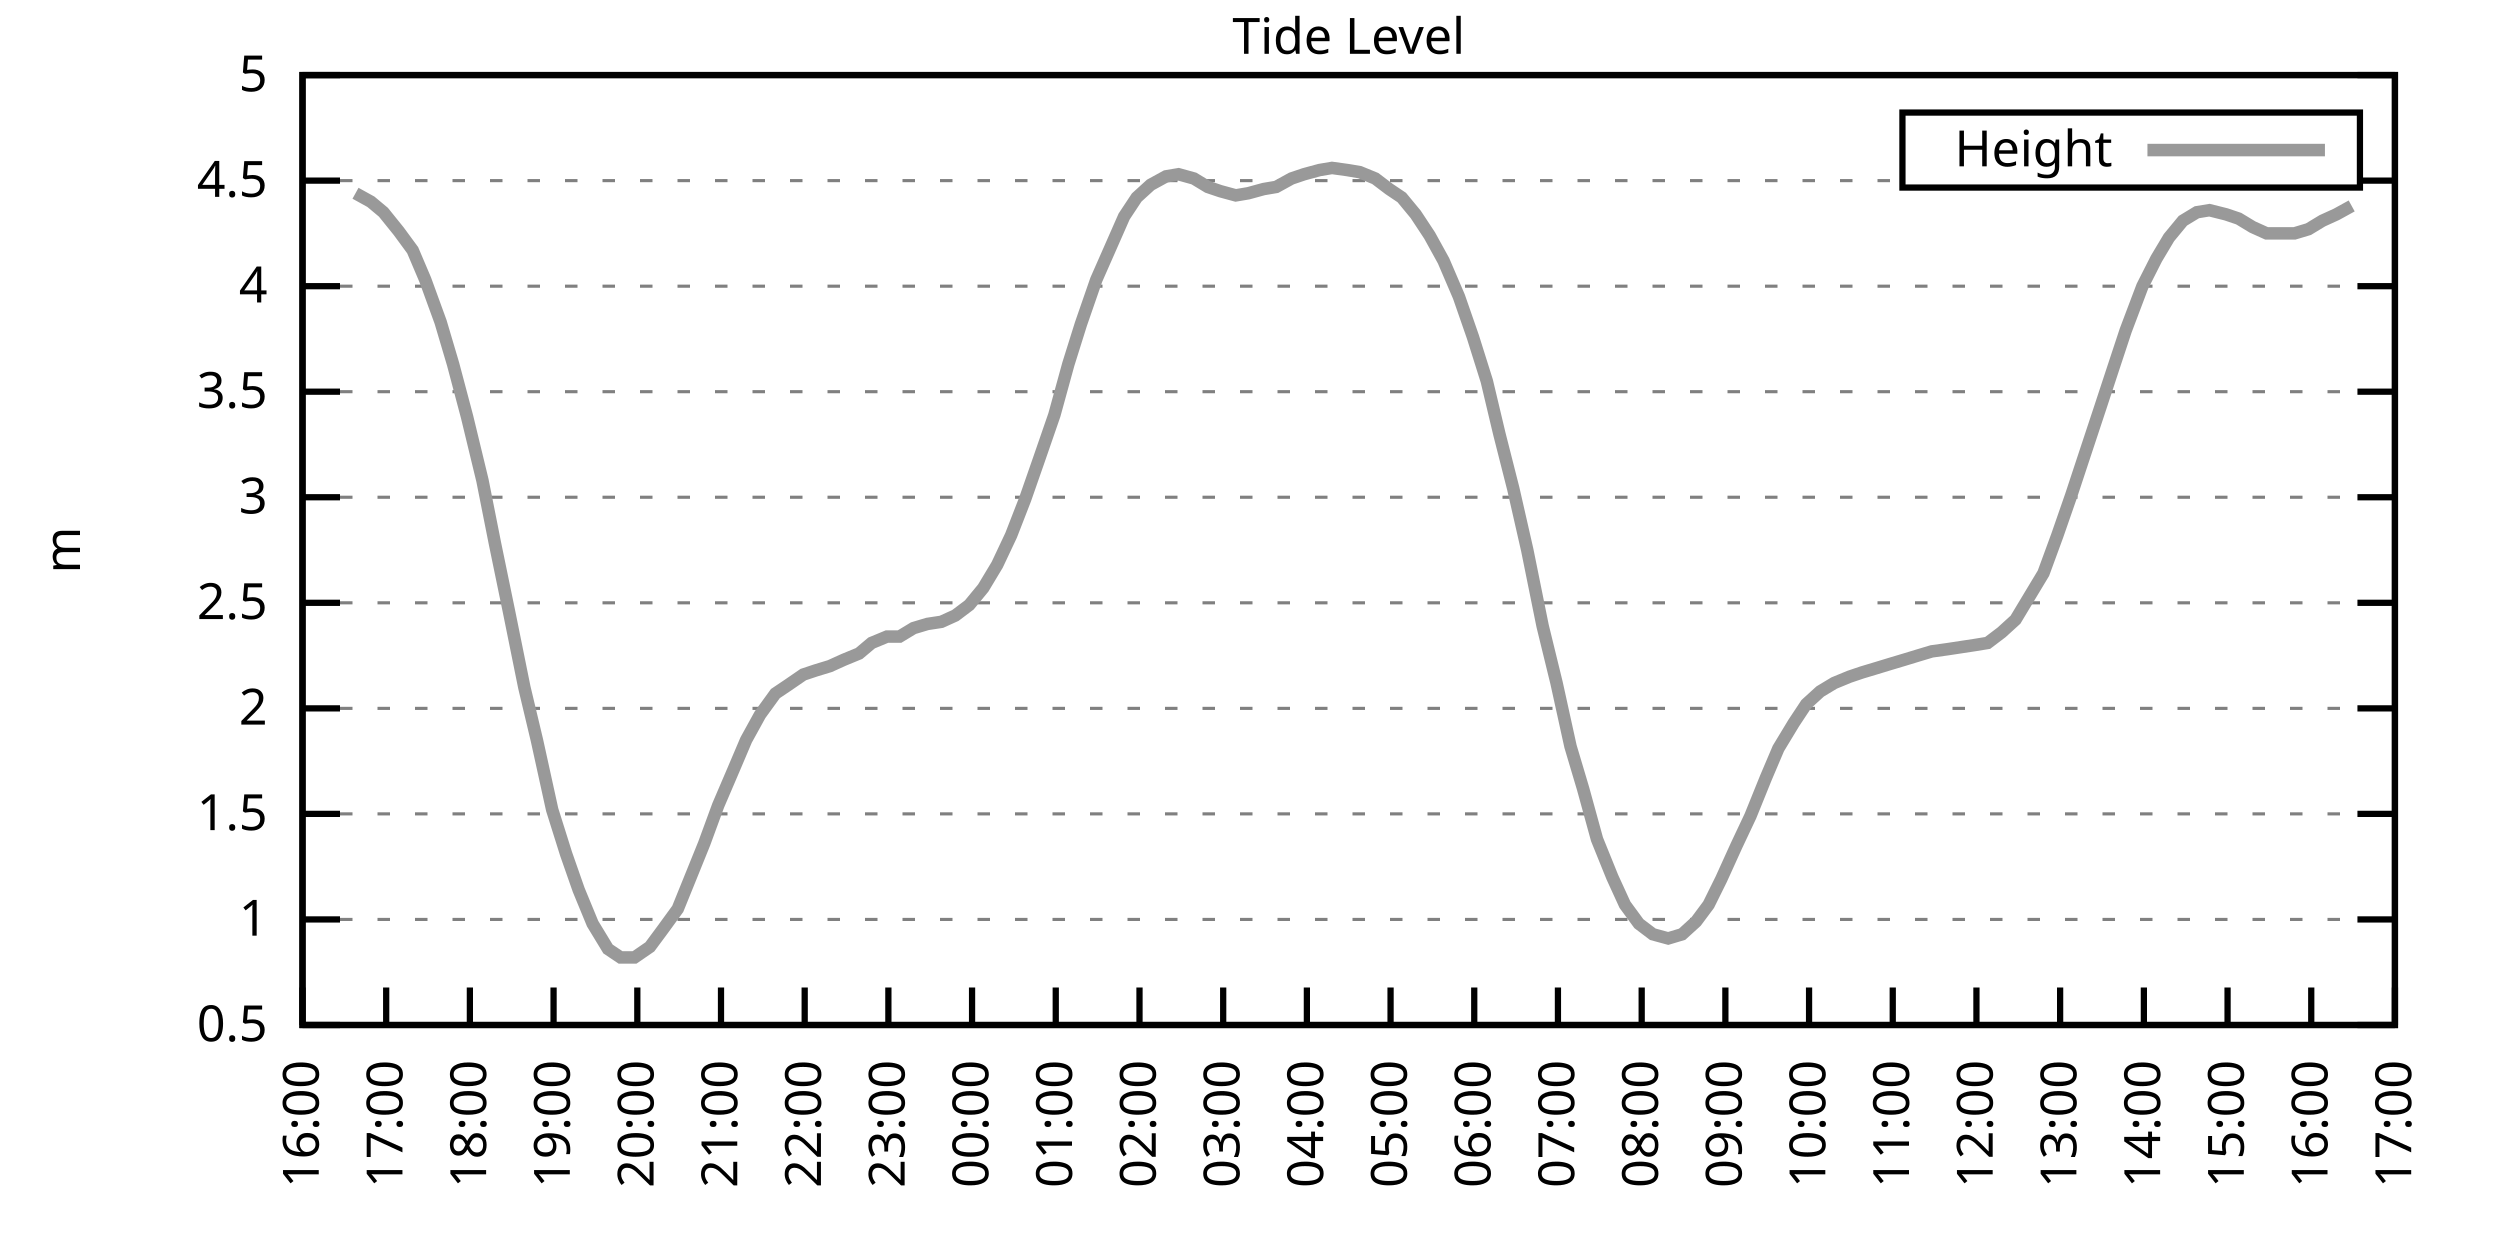
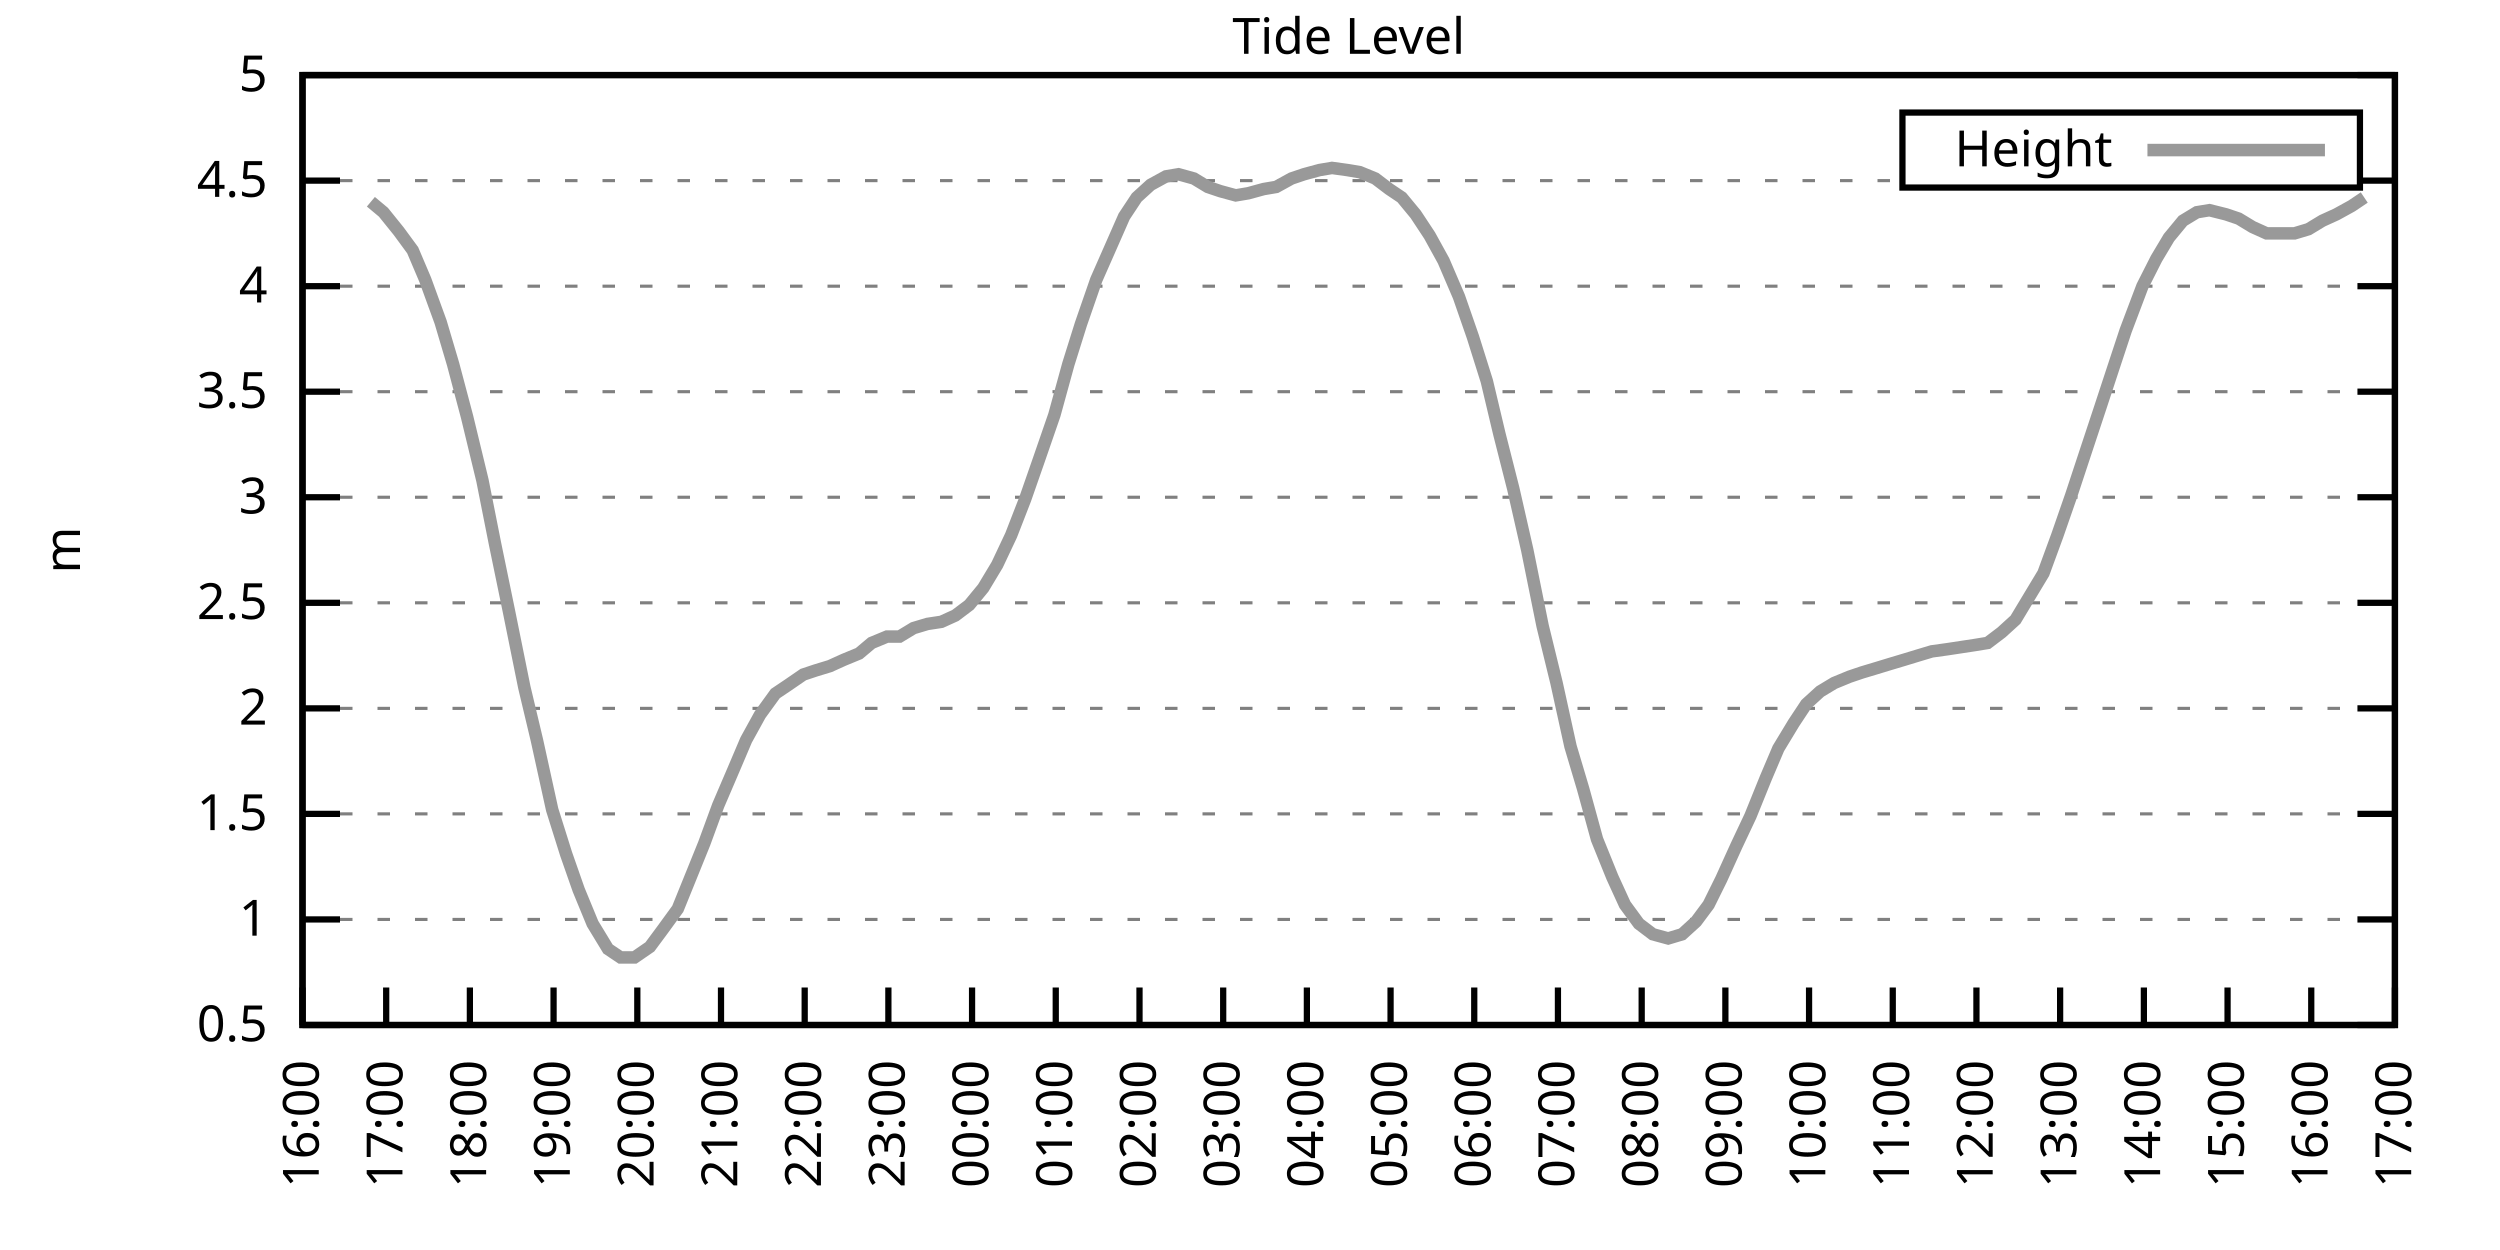
<svg xmlns="http://www.w3.org/2000/svg" xmlns:xlink="http://www.w3.org/1999/xlink" width="400" height="200" viewBox="0 0 400 200">
  <g id="gnuplot_canvas">
    <rect x="0" y="0" width="400" height="200" fill="none" />
    <defs>
      <circle id="gpDot" r="0.5" stroke-width="0.5" stroke="currentColor" />
      <path id="gpPt0" stroke-width="0.333" stroke="currentColor" d="M-1,0 h2 M0,-1 v2" />
      <path id="gpPt1" stroke-width="0.333" stroke="currentColor" d="M-1,-1 L1,1 M1,-1 L-1,1" />
      <path id="gpPt2" stroke-width="0.333" stroke="currentColor" d="M-1,0 L1,0 M0,-1 L0,1 M-1,-1 L1,1 M-1,1 L1,-1" />
      <rect id="gpPt3" stroke-width="0.333" stroke="currentColor" x="-1" y="-1" width="2" height="2" />
      <rect id="gpPt4" stroke-width="0.333" stroke="currentColor" fill="currentColor" x="-1" y="-1" width="2" height="2" />
      <circle id="gpPt5" stroke-width="0.333" stroke="currentColor" cx="0" cy="0" r="1" />
      <use xlink:href="#gpPt5" id="gpPt6" fill="currentColor" stroke="none" />
      <path id="gpPt7" stroke-width="0.333" stroke="currentColor" d="M0,-1.33 L-1.33,0.67 L1.33,0.67 z" />
      <use xlink:href="#gpPt7" id="gpPt8" fill="currentColor" stroke="none" />
      <use xlink:href="#gpPt7" id="gpPt9" stroke="currentColor" transform="rotate(180)" />
      <use xlink:href="#gpPt9" id="gpPt10" fill="currentColor" stroke="none" />
      <use xlink:href="#gpPt3" id="gpPt11" stroke="currentColor" transform="rotate(45)" />
      <use xlink:href="#gpPt11" id="gpPt12" fill="currentColor" stroke="none" />
      <path id="gpPt13" stroke-width="0.333" stroke="currentColor" d="M0,1.330 L1.265,0.411 L0.782,-1.067 L-0.782,-1.076 L-1.265,0.411 z" />
      <use xlink:href="#gpPt13" id="gpPt14" fill="currentColor" stroke="none" />
      <filter id="textbox" filterUnits="objectBoundingBox" x="0" y="0" height="1" width="1">
        <feFlood flood-color="white" flood-opacity="1" result="bgnd" />
        <feComposite in="SourceGraphic" in2="bgnd" operator="atop" />
      </filter>
      <filter id="greybox" filterUnits="objectBoundingBox" x="0" y="0" height="1" width="1">
        <feFlood flood-color="lightgrey" flood-opacity="1" result="grey" />
        <feComposite in="SourceGraphic" in2="grey" operator="atop" />
      </filter>
    </defs>
    <g fill="none" color="white" stroke="currentColor" stroke-width="1.00" stroke-linecap="butt" stroke-linejoin="miter">
</g>
    <g fill="none" color="black" stroke="currentColor" stroke-width="1.00" stroke-linecap="butt" stroke-linejoin="miter">
      <g stroke="none" shape-rendering="crispEdges">
        <polygon fill="rgb(255, 255, 255)" points="48.40,164.00 383.18,164.00 383.18,12.02 48.40,12.02 " />
      </g>
    </g>
    <g fill="none" color="black" stroke="currentColor" stroke-width="1.00" stroke-linecap="butt" stroke-linejoin="miter">
</g>
    <g fill="none" color="black" stroke="black" stroke-width="0.50" stroke-linecap="butt" stroke-linejoin="miter">
</g>
    <g fill="none" color="gray" stroke="currentColor" stroke-width="0.50" stroke-linecap="butt" stroke-linejoin="miter">
      <path stroke="gray" stroke-dasharray="2,4" class="gridline" d="M48.40,164.00 L383.19,164.00  " />
    </g>
    <g fill="none" color="gray" stroke="gray" stroke-width="1.00" stroke-linecap="butt" stroke-linejoin="miter">
</g>
    <g fill="none" color="black" stroke="currentColor" stroke-width="1.00" stroke-linecap="butt" stroke-linejoin="miter">
      <path stroke="black" d="M48.40,164.00 L54.40,164.00 M383.19,164.00 L377.19,164.00  " />
      <g transform="translate(42.80,166.60)" stroke="none" fill="black" font-family="Sans" font-size="8.00" text-anchor="end">
        <text>
          <tspan font-family="Sans"> 0.5</tspan>
        </text>
      </g>
    </g>
    <g fill="none" color="black" stroke="currentColor" stroke-width="1.00" stroke-linecap="butt" stroke-linejoin="miter">
</g>
    <g fill="none" color="black" stroke="black" stroke-width="0.50" stroke-linecap="butt" stroke-linejoin="miter">
</g>
    <g fill="none" color="gray" stroke="currentColor" stroke-width="0.50" stroke-linecap="butt" stroke-linejoin="miter">
      <path stroke="gray" stroke-dasharray="2,4" class="gridline" d="M48.40,147.11 L383.19,147.11  " />
    </g>
    <g fill="none" color="gray" stroke="gray" stroke-width="1.00" stroke-linecap="butt" stroke-linejoin="miter">
</g>
    <g fill="none" color="black" stroke="currentColor" stroke-width="1.00" stroke-linecap="butt" stroke-linejoin="miter">
      <path stroke="black" d="M48.40,147.11 L54.40,147.11 M383.19,147.11 L377.19,147.11  " />
      <g transform="translate(42.80,149.71)" stroke="none" fill="black" font-family="Sans" font-size="8.00" text-anchor="end">
        <text>
          <tspan font-family="Sans"> 1</tspan>
        </text>
      </g>
    </g>
    <g fill="none" color="black" stroke="currentColor" stroke-width="1.00" stroke-linecap="butt" stroke-linejoin="miter">
</g>
    <g fill="none" color="black" stroke="black" stroke-width="0.50" stroke-linecap="butt" stroke-linejoin="miter">
</g>
    <g fill="none" color="gray" stroke="currentColor" stroke-width="0.50" stroke-linecap="butt" stroke-linejoin="miter">
      <path stroke="gray" stroke-dasharray="2,4" class="gridline" d="M48.40,130.22 L383.19,130.22  " />
    </g>
    <g fill="none" color="gray" stroke="gray" stroke-width="1.00" stroke-linecap="butt" stroke-linejoin="miter">
</g>
    <g fill="none" color="black" stroke="currentColor" stroke-width="1.00" stroke-linecap="butt" stroke-linejoin="miter">
      <path stroke="black" d="M48.40,130.22 L54.40,130.22 M383.19,130.22 L377.19,130.22  " />
      <g transform="translate(42.80,132.82)" stroke="none" fill="black" font-family="Sans" font-size="8.00" text-anchor="end">
        <text>
          <tspan font-family="Sans"> 1.5</tspan>
        </text>
      </g>
    </g>
    <g fill="none" color="black" stroke="currentColor" stroke-width="1.00" stroke-linecap="butt" stroke-linejoin="miter">
</g>
    <g fill="none" color="black" stroke="black" stroke-width="0.50" stroke-linecap="butt" stroke-linejoin="miter">
</g>
    <g fill="none" color="gray" stroke="currentColor" stroke-width="0.50" stroke-linecap="butt" stroke-linejoin="miter">
      <path stroke="gray" stroke-dasharray="2,4" class="gridline" d="M48.40,113.34 L383.19,113.34  " />
    </g>
    <g fill="none" color="gray" stroke="gray" stroke-width="1.00" stroke-linecap="butt" stroke-linejoin="miter">
</g>
    <g fill="none" color="black" stroke="currentColor" stroke-width="1.00" stroke-linecap="butt" stroke-linejoin="miter">
      <path stroke="black" d="M48.40,113.34 L54.40,113.34 M383.19,113.34 L377.19,113.34  " />
      <g transform="translate(42.80,115.94)" stroke="none" fill="black" font-family="Sans" font-size="8.00" text-anchor="end">
        <text>
          <tspan font-family="Sans"> 2</tspan>
        </text>
      </g>
    </g>
    <g fill="none" color="black" stroke="currentColor" stroke-width="1.00" stroke-linecap="butt" stroke-linejoin="miter">
</g>
    <g fill="none" color="black" stroke="black" stroke-width="0.50" stroke-linecap="butt" stroke-linejoin="miter">
</g>
    <g fill="none" color="gray" stroke="currentColor" stroke-width="0.50" stroke-linecap="butt" stroke-linejoin="miter">
      <path stroke="gray" stroke-dasharray="2,4" class="gridline" d="M48.40,96.45 L383.19,96.45  " />
    </g>
    <g fill="none" color="gray" stroke="gray" stroke-width="1.00" stroke-linecap="butt" stroke-linejoin="miter">
</g>
    <g fill="none" color="black" stroke="currentColor" stroke-width="1.00" stroke-linecap="butt" stroke-linejoin="miter">
      <path stroke="black" d="M48.40,96.45 L54.40,96.45 M383.19,96.45 L377.19,96.45  " />
      <g transform="translate(42.80,99.05)" stroke="none" fill="black" font-family="Sans" font-size="8.00" text-anchor="end">
        <text>
          <tspan font-family="Sans"> 2.5</tspan>
        </text>
      </g>
    </g>
    <g fill="none" color="black" stroke="currentColor" stroke-width="1.00" stroke-linecap="butt" stroke-linejoin="miter">
</g>
    <g fill="none" color="black" stroke="black" stroke-width="0.50" stroke-linecap="butt" stroke-linejoin="miter">
</g>
    <g fill="none" color="gray" stroke="currentColor" stroke-width="0.50" stroke-linecap="butt" stroke-linejoin="miter">
      <path stroke="gray" stroke-dasharray="2,4" class="gridline" d="M48.40,79.56 L383.19,79.56  " />
    </g>
    <g fill="none" color="gray" stroke="gray" stroke-width="1.00" stroke-linecap="butt" stroke-linejoin="miter">
</g>
    <g fill="none" color="black" stroke="currentColor" stroke-width="1.00" stroke-linecap="butt" stroke-linejoin="miter">
      <path stroke="black" d="M48.40,79.56 L54.40,79.56 M383.19,79.56 L377.19,79.56  " />
      <g transform="translate(42.80,82.16)" stroke="none" fill="black" font-family="Sans" font-size="8.00" text-anchor="end">
        <text>
          <tspan font-family="Sans"> 3</tspan>
        </text>
      </g>
    </g>
    <g fill="none" color="black" stroke="currentColor" stroke-width="1.00" stroke-linecap="butt" stroke-linejoin="miter">
</g>
    <g fill="none" color="black" stroke="black" stroke-width="0.50" stroke-linecap="butt" stroke-linejoin="miter">
</g>
    <g fill="none" color="gray" stroke="currentColor" stroke-width="0.50" stroke-linecap="butt" stroke-linejoin="miter">
      <path stroke="gray" stroke-dasharray="2,4" class="gridline" d="M48.40,62.67 L383.19,62.67  " />
    </g>
    <g fill="none" color="gray" stroke="gray" stroke-width="1.00" stroke-linecap="butt" stroke-linejoin="miter">
</g>
    <g fill="none" color="black" stroke="currentColor" stroke-width="1.00" stroke-linecap="butt" stroke-linejoin="miter">
      <path stroke="black" d="M48.40,62.67 L54.40,62.67 M383.19,62.67 L377.19,62.67  " />
      <g transform="translate(42.80,65.27)" stroke="none" fill="black" font-family="Sans" font-size="8.00" text-anchor="end">
        <text>
          <tspan font-family="Sans"> 3.5</tspan>
        </text>
      </g>
    </g>
    <g fill="none" color="black" stroke="currentColor" stroke-width="1.00" stroke-linecap="butt" stroke-linejoin="miter">
</g>
    <g fill="none" color="black" stroke="black" stroke-width="0.50" stroke-linecap="butt" stroke-linejoin="miter">
</g>
    <g fill="none" color="gray" stroke="currentColor" stroke-width="0.50" stroke-linecap="butt" stroke-linejoin="miter">
      <path stroke="gray" stroke-dasharray="2,4" class="gridline" d="M48.40,45.79 L383.19,45.79  " />
    </g>
    <g fill="none" color="gray" stroke="gray" stroke-width="1.00" stroke-linecap="butt" stroke-linejoin="miter">
</g>
    <g fill="none" color="black" stroke="currentColor" stroke-width="1.00" stroke-linecap="butt" stroke-linejoin="miter">
      <path stroke="black" d="M48.40,45.79 L54.40,45.79 M383.19,45.79 L377.19,45.79  " />
      <g transform="translate(42.80,48.39)" stroke="none" fill="black" font-family="Sans" font-size="8.00" text-anchor="end">
        <text>
          <tspan font-family="Sans"> 4</tspan>
        </text>
      </g>
    </g>
    <g fill="none" color="black" stroke="currentColor" stroke-width="1.00" stroke-linecap="butt" stroke-linejoin="miter">
</g>
    <g fill="none" color="black" stroke="black" stroke-width="0.50" stroke-linecap="butt" stroke-linejoin="miter">
</g>
    <g fill="none" color="gray" stroke="currentColor" stroke-width="0.50" stroke-linecap="butt" stroke-linejoin="miter">
      <path stroke="gray" stroke-dasharray="2,4" class="gridline" d="M48.40,28.90 L304.39,28.90 M377.59,28.90 L383.19,28.90  " />
    </g>
    <g fill="none" color="gray" stroke="gray" stroke-width="1.00" stroke-linecap="butt" stroke-linejoin="miter">
</g>
    <g fill="none" color="black" stroke="currentColor" stroke-width="1.00" stroke-linecap="butt" stroke-linejoin="miter">
      <path stroke="black" d="M48.40,28.90 L54.40,28.90 M383.19,28.90 L377.19,28.90  " />
      <g transform="translate(42.80,31.50)" stroke="none" fill="black" font-family="Sans" font-size="8.00" text-anchor="end">
        <text>
          <tspan font-family="Sans"> 4.5</tspan>
        </text>
      </g>
    </g>
    <g fill="none" color="black" stroke="currentColor" stroke-width="1.00" stroke-linecap="butt" stroke-linejoin="miter">
</g>
    <g fill="none" color="black" stroke="black" stroke-width="0.50" stroke-linecap="butt" stroke-linejoin="miter">
</g>
    <g fill="none" color="gray" stroke="currentColor" stroke-width="0.50" stroke-linecap="butt" stroke-linejoin="miter">
      <path stroke="gray" stroke-dasharray="2,4" class="gridline" d="M48.40,12.01 L383.19,12.01  " />
    </g>
    <g fill="none" color="gray" stroke="gray" stroke-width="1.00" stroke-linecap="butt" stroke-linejoin="miter">
</g>
    <g fill="none" color="black" stroke="currentColor" stroke-width="1.00" stroke-linecap="butt" stroke-linejoin="miter">
      <path stroke="black" d="M48.40,12.01 L54.40,12.01 M383.19,12.01 L377.19,12.01  " />
      <g transform="translate(42.80,14.61)" stroke="none" fill="black" font-family="Sans" font-size="8.00" text-anchor="end">
        <text>
          <tspan font-family="Sans"> 5</tspan>
        </text>
      </g>
    </g>
    <g fill="none" color="black" stroke="currentColor" stroke-width="1.00" stroke-linecap="butt" stroke-linejoin="miter">
      <path stroke="black" d="M48.40,164.00 L48.40,158.00  " />
      <g transform="translate(51.00,169.60) rotate(270.00)" stroke="none" fill="black" font-family="Sans" font-size="8.00" text-anchor="end">
        <text>
          <tspan font-family="Sans">16:00</tspan>
        </text>
      </g>
    </g>
    <g fill="none" color="black" stroke="currentColor" stroke-width="1.00" stroke-linecap="butt" stroke-linejoin="miter">
      <path stroke="black" d="M61.79,164.00 L61.79,158.00  " />
      <g transform="translate(64.39,169.60) rotate(270.00)" stroke="none" fill="black" font-family="Sans" font-size="8.00" text-anchor="end">
        <text>
          <tspan font-family="Sans">17:00</tspan>
        </text>
      </g>
    </g>
    <g fill="none" color="black" stroke="currentColor" stroke-width="1.00" stroke-linecap="butt" stroke-linejoin="miter">
      <path stroke="black" d="M75.18,164.00 L75.18,158.00  " />
      <g transform="translate(77.78,169.60) rotate(270.00)" stroke="none" fill="black" font-family="Sans" font-size="8.00" text-anchor="end">
        <text>
          <tspan font-family="Sans">18:00</tspan>
        </text>
      </g>
    </g>
    <g fill="none" color="black" stroke="currentColor" stroke-width="1.00" stroke-linecap="butt" stroke-linejoin="miter">
      <path stroke="black" d="M88.57,164.00 L88.57,158.00  " />
      <g transform="translate(91.17,169.60) rotate(270.00)" stroke="none" fill="black" font-family="Sans" font-size="8.00" text-anchor="end">
        <text>
          <tspan font-family="Sans">19:00</tspan>
        </text>
      </g>
    </g>
    <g fill="none" color="black" stroke="currentColor" stroke-width="1.00" stroke-linecap="butt" stroke-linejoin="miter">
      <path stroke="black" d="M101.97,164.00 L101.97,158.00  " />
      <g transform="translate(104.57,169.60) rotate(270.00)" stroke="none" fill="black" font-family="Sans" font-size="8.00" text-anchor="end">
        <text>
          <tspan font-family="Sans">20:00</tspan>
        </text>
      </g>
    </g>
    <g fill="none" color="black" stroke="currentColor" stroke-width="1.00" stroke-linecap="butt" stroke-linejoin="miter">
      <path stroke="black" d="M115.36,164.00 L115.36,158.00  " />
      <g transform="translate(117.96,169.60) rotate(270.00)" stroke="none" fill="black" font-family="Sans" font-size="8.00" text-anchor="end">
        <text>
          <tspan font-family="Sans">21:00</tspan>
        </text>
      </g>
    </g>
    <g fill="none" color="black" stroke="currentColor" stroke-width="1.00" stroke-linecap="butt" stroke-linejoin="miter">
      <path stroke="black" d="M128.75,164.00 L128.75,158.00  " />
      <g transform="translate(131.35,169.60) rotate(270.00)" stroke="none" fill="black" font-family="Sans" font-size="8.00" text-anchor="end">
        <text>
          <tspan font-family="Sans">22:00</tspan>
        </text>
      </g>
    </g>
    <g fill="none" color="black" stroke="currentColor" stroke-width="1.00" stroke-linecap="butt" stroke-linejoin="miter">
      <path stroke="black" d="M142.14,164.00 L142.14,158.00  " />
      <g transform="translate(144.74,169.60) rotate(270.00)" stroke="none" fill="black" font-family="Sans" font-size="8.00" text-anchor="end">
        <text>
          <tspan font-family="Sans">23:00</tspan>
        </text>
      </g>
    </g>
    <g fill="none" color="black" stroke="currentColor" stroke-width="1.00" stroke-linecap="butt" stroke-linejoin="miter">
      <path stroke="black" d="M155.53,164.00 L155.53,158.00  " />
      <g transform="translate(158.13,169.60) rotate(270.00)" stroke="none" fill="black" font-family="Sans" font-size="8.00" text-anchor="end">
        <text>
          <tspan font-family="Sans">00:00</tspan>
        </text>
      </g>
    </g>
    <g fill="none" color="black" stroke="currentColor" stroke-width="1.00" stroke-linecap="butt" stroke-linejoin="miter">
      <path stroke="black" d="M168.92,164.00 L168.92,158.00  " />
      <g transform="translate(171.52,169.60) rotate(270.00)" stroke="none" fill="black" font-family="Sans" font-size="8.00" text-anchor="end">
        <text>
          <tspan font-family="Sans">01:00</tspan>
        </text>
      </g>
    </g>
    <g fill="none" color="black" stroke="currentColor" stroke-width="1.00" stroke-linecap="butt" stroke-linejoin="miter">
      <path stroke="black" d="M182.32,164.00 L182.32,158.00  " />
      <g transform="translate(184.92,169.60) rotate(270.00)" stroke="none" fill="black" font-family="Sans" font-size="8.00" text-anchor="end">
        <text>
          <tspan font-family="Sans">02:00</tspan>
        </text>
      </g>
    </g>
    <g fill="none" color="black" stroke="currentColor" stroke-width="1.00" stroke-linecap="butt" stroke-linejoin="miter">
      <path stroke="black" d="M195.71,164.00 L195.71,158.00  " />
      <g transform="translate(198.31,169.60) rotate(270.00)" stroke="none" fill="black" font-family="Sans" font-size="8.00" text-anchor="end">
        <text>
          <tspan font-family="Sans">03:00</tspan>
        </text>
      </g>
    </g>
    <g fill="none" color="black" stroke="currentColor" stroke-width="1.00" stroke-linecap="butt" stroke-linejoin="miter">
      <path stroke="black" d="M209.10,164.00 L209.10,158.00  " />
      <g transform="translate(211.70,169.60) rotate(270.00)" stroke="none" fill="black" font-family="Sans" font-size="8.00" text-anchor="end">
        <text>
          <tspan font-family="Sans">04:00</tspan>
        </text>
      </g>
    </g>
    <g fill="none" color="black" stroke="currentColor" stroke-width="1.00" stroke-linecap="butt" stroke-linejoin="miter">
      <path stroke="black" d="M222.49,164.00 L222.49,158.00  " />
      <g transform="translate(225.09,169.60) rotate(270.00)" stroke="none" fill="black" font-family="Sans" font-size="8.00" text-anchor="end">
        <text>
          <tspan font-family="Sans">05:00</tspan>
        </text>
      </g>
    </g>
    <g fill="none" color="black" stroke="currentColor" stroke-width="1.00" stroke-linecap="butt" stroke-linejoin="miter">
      <path stroke="black" d="M235.88,164.00 L235.88,158.00  " />
      <g transform="translate(238.48,169.60) rotate(270.00)" stroke="none" fill="black" font-family="Sans" font-size="8.00" text-anchor="end">
        <text>
          <tspan font-family="Sans">06:00</tspan>
        </text>
      </g>
    </g>
    <g fill="none" color="black" stroke="currentColor" stroke-width="1.00" stroke-linecap="butt" stroke-linejoin="miter">
      <path stroke="black" d="M249.27,164.00 L249.27,158.00  " />
      <g transform="translate(251.87,169.60) rotate(270.00)" stroke="none" fill="black" font-family="Sans" font-size="8.00" text-anchor="end">
        <text>
          <tspan font-family="Sans">07:00</tspan>
        </text>
      </g>
    </g>
    <g fill="none" color="black" stroke="currentColor" stroke-width="1.00" stroke-linecap="butt" stroke-linejoin="miter">
      <path stroke="black" d="M262.67,164.00 L262.67,158.00  " />
      <g transform="translate(265.27,169.60) rotate(270.00)" stroke="none" fill="black" font-family="Sans" font-size="8.00" text-anchor="end">
        <text>
          <tspan font-family="Sans">08:00</tspan>
        </text>
      </g>
    </g>
    <g fill="none" color="black" stroke="currentColor" stroke-width="1.00" stroke-linecap="butt" stroke-linejoin="miter">
      <path stroke="black" d="M276.06,164.00 L276.06,158.00  " />
      <g transform="translate(278.66,169.60) rotate(270.00)" stroke="none" fill="black" font-family="Sans" font-size="8.00" text-anchor="end">
        <text>
          <tspan font-family="Sans">09:00</tspan>
        </text>
      </g>
    </g>
    <g fill="none" color="black" stroke="currentColor" stroke-width="1.00" stroke-linecap="butt" stroke-linejoin="miter">
      <path stroke="black" d="M289.45,164.00 L289.45,158.00  " />
      <g transform="translate(292.05,169.60) rotate(270.00)" stroke="none" fill="black" font-family="Sans" font-size="8.00" text-anchor="end">
        <text>
          <tspan font-family="Sans">10:00</tspan>
        </text>
      </g>
    </g>
    <g fill="none" color="black" stroke="currentColor" stroke-width="1.00" stroke-linecap="butt" stroke-linejoin="miter">
      <path stroke="black" d="M302.84,164.00 L302.84,158.00  " />
      <g transform="translate(305.44,169.60) rotate(270.00)" stroke="none" fill="black" font-family="Sans" font-size="8.00" text-anchor="end">
        <text>
          <tspan font-family="Sans">11:00</tspan>
        </text>
      </g>
    </g>
    <g fill="none" color="black" stroke="currentColor" stroke-width="1.00" stroke-linecap="butt" stroke-linejoin="miter">
      <path stroke="black" d="M316.23,164.00 L316.23,158.00  " />
      <g transform="translate(318.83,169.60) rotate(270.00)" stroke="none" fill="black" font-family="Sans" font-size="8.00" text-anchor="end">
        <text>
          <tspan font-family="Sans">12:00</tspan>
        </text>
      </g>
    </g>
    <g fill="none" color="black" stroke="currentColor" stroke-width="1.00" stroke-linecap="butt" stroke-linejoin="miter">
      <path stroke="black" d="M329.62,164.00 L329.62,158.00  " />
      <g transform="translate(332.22,169.60) rotate(270.00)" stroke="none" fill="black" font-family="Sans" font-size="8.00" text-anchor="end">
        <text>
          <tspan font-family="Sans">13:00</tspan>
        </text>
      </g>
    </g>
    <g fill="none" color="black" stroke="currentColor" stroke-width="1.00" stroke-linecap="butt" stroke-linejoin="miter">
      <path stroke="black" d="M343.02,164.00 L343.02,158.00  " />
      <g transform="translate(345.62,169.60) rotate(270.00)" stroke="none" fill="black" font-family="Sans" font-size="8.00" text-anchor="end">
        <text>
          <tspan font-family="Sans">14:00</tspan>
        </text>
      </g>
    </g>
    <g fill="none" color="black" stroke="currentColor" stroke-width="1.00" stroke-linecap="butt" stroke-linejoin="miter">
      <path stroke="black" d="M356.41,164.00 L356.41,158.00  " />
      <g transform="translate(359.01,169.60) rotate(270.00)" stroke="none" fill="black" font-family="Sans" font-size="8.00" text-anchor="end">
        <text>
          <tspan font-family="Sans">15:00</tspan>
        </text>
      </g>
    </g>
    <g fill="none" color="black" stroke="currentColor" stroke-width="1.00" stroke-linecap="butt" stroke-linejoin="miter">
      <path stroke="black" d="M369.80,164.00 L369.80,158.00  " />
      <g transform="translate(372.40,169.60) rotate(270.00)" stroke="none" fill="black" font-family="Sans" font-size="8.00" text-anchor="end">
        <text>
          <tspan font-family="Sans">16:00</tspan>
        </text>
      </g>
    </g>
    <g fill="none" color="black" stroke="currentColor" stroke-width="1.00" stroke-linecap="butt" stroke-linejoin="miter">
      <path stroke="black" d="M383.19,164.00 L383.19,158.00  " />
      <g transform="translate(385.79,169.60) rotate(270.00)" stroke="none" fill="black" font-family="Sans" font-size="8.00" text-anchor="end">
        <text>
          <tspan font-family="Sans">17:00</tspan>
        </text>
      </g>
    </g>
    <g fill="none" color="black" stroke="currentColor" stroke-width="1.00" stroke-linecap="butt" stroke-linejoin="miter">
</g>
    <g fill="none" color="black" stroke="currentColor" stroke-width="1.00" stroke-linecap="butt" stroke-linejoin="miter">
      <path stroke="black" d="M48.40,12.01 L48.40,164.00 L383.19,164.00 L383.19,12.01 L48.40,12.01 Z  " />
    </g>
    <g fill="none" color="black" stroke="currentColor" stroke-width="1.00" stroke-linecap="butt" stroke-linejoin="miter">
</g>
    <g fill="none" color="black" stroke="currentColor" stroke-width="1.00" stroke-linecap="butt" stroke-linejoin="miter">
      <path stroke="black" d="M304.39,30.01 L304.39,18.01 L377.59,18.01 L377.59,30.01 L304.39,30.01 Z  " />
    </g>
    <g id="Tide_level_plot_1">
      <g fill="none" color="white" stroke="black" stroke-width="2.00" stroke-linecap="butt" stroke-linejoin="miter">
</g>
      <g fill="none" color="black" stroke="currentColor" stroke-width="2.00" stroke-linecap="butt" stroke-linejoin="miter">
        <g transform="translate(337.99,26.61)" stroke="none" fill="black" font-family="Sans" font-size="8.00" text-anchor="end">
          <text>
            <tspan font-family="Sans">Height</tspan>
          </text>
        </g>
      </g>
      <g fill="none" color="black" stroke="currentColor" stroke-width="2.00" stroke-linecap="butt" stroke-linejoin="miter">
-         <path stroke="rgb(153, 153, 153)" d="M343.59,24.01 L371.99,24.01 M56.88,30.92 L59.34,32.28 L61.35,33.96 L63.80,37.00 L66.03,40.04 L68.04,44.77   L70.50,51.53 L72.50,58.28 L74.74,66.73 L77.19,76.86 L79.20,86.99 L81.43,97.80 L83.89,109.96 L85.90,118.40   L88.35,129.55 L90.58,136.64 L92.59,142.38 L94.82,147.79 L97.28,151.84 L99.29,153.19 L101.52,153.19 L103.98,151.50   L105.98,148.80 L108.44,145.42 L110.22,141.03 L112.68,134.95 L114.91,128.87 L117.37,123.13 L119.38,118.40 L121.61,114.35   L124.06,110.97 L126.07,109.62 L128.53,107.93 L130.54,107.26 L132.77,106.58 L135.00,105.57 L137.45,104.56 L139.46,102.87   L141.92,101.85 L143.93,101.85 L146.16,100.50 L148.39,99.83 L150.62,99.49 L152.85,98.48 L155.09,96.79 L157.32,94.08   L159.55,90.37 L161.78,85.64 L164.01,79.90 L166.25,73.48 L168.70,66.39 L170.93,58.28 L172.94,51.87 L175.40,44.77   L177.63,39.71 L179.86,34.64 L181.87,31.60 L184.10,29.57 L186.56,28.22 L188.57,27.88 L191.02,28.56 L193.25,29.91   L195.26,30.59 L197.72,31.26 L199.73,30.92 L202.18,30.25 L204.19,29.91 L206.64,28.56 L208.65,27.88 L211.11,27.21   L213.12,26.87 L215.57,27.21 L217.58,27.55 L220.04,28.56 L222.27,30.25 L224.28,31.60 L226.51,34.30 L228.74,37.68   L230.97,41.73 L233.43,47.47 L235.66,53.89 L237.89,60.98 L239.90,69.43 L242.13,78.21 L244.36,88.00 L246.82,100.16   L249.05,109.28 L251.28,119.42 L253.29,126.17 L255.52,134.28 L257.98,140.36 L259.99,144.75 L262.22,147.79 L264.45,149.48   L266.91,150.15 L269.14,149.48 L271.37,147.45 L273.38,144.75 L275.39,140.69 L277.84,135.29 L280.07,130.56 L282.53,124.48   L284.54,119.75 L286.99,115.70 L289.00,112.66 L291.23,110.63 L293.47,109.28 L295.92,108.27 L297.93,107.59 L300.16,106.92   L302.39,106.24 L304.63,105.57 L306.86,104.89 L309.09,104.22 L311.54,103.88 L313.78,103.54 L316.01,103.20 L318.02,102.87   L320.25,101.18 L322.48,99.15 L324.71,95.44 L326.95,91.72 L329.18,85.64 L331.41,79.22 L333.64,72.47 L336.10,65.04   L338.10,58.96 L340.11,52.88 L342.79,45.79 L345.02,41.39 L347.03,38.02 L349.26,35.32 L351.50,33.96 L353.51,33.63   L356.18,34.30 L358.19,34.98 L360.42,36.33 L362.66,37.34 L364.89,37.34 L367.12,37.34 L369.35,36.67 L371.58,35.32   L373.82,34.30 L376.27,32.95  " />
+         <path stroke="rgb(153, 153, 153)" d="M343.59,24.01 L371.99,24.01 M59.34,32.28 L61.35,33.96 L63.80,37.00 L66.03,40.04 L68.04,44.77 L70.50,51.53   L72.50,58.28 L74.74,66.73 L77.19,76.86 L79.20,86.99 L81.43,97.80 L83.89,109.96 L85.90,118.40 L88.35,129.55   L90.58,136.64 L92.59,142.38 L94.82,147.79 L97.28,151.84 L99.29,153.19 L101.52,153.19 L103.98,151.50 L105.98,148.80   L108.44,145.42 L110.22,141.03 L112.68,134.95 L114.91,128.87 L117.37,123.13 L119.38,118.40 L121.61,114.35 L124.06,110.97   L126.07,109.62 L128.53,107.93 L130.54,107.26 L132.77,106.58 L135.00,105.57 L137.45,104.56 L139.46,102.87 L141.92,101.85   L143.93,101.85 L146.16,100.50 L148.39,99.83 L150.62,99.49 L152.85,98.48 L155.09,96.79 L157.32,94.08 L159.55,90.37   L161.78,85.64 L164.01,79.90 L166.25,73.48 L168.70,66.39 L170.93,58.28 L172.94,51.87 L175.40,44.77 L177.63,39.71   L179.86,34.64 L181.87,31.60 L184.10,29.57 L186.56,28.22 L188.57,27.88 L191.02,28.56 L193.25,29.91 L195.26,30.59   L197.72,31.26 L199.73,30.92 L202.18,30.25 L204.19,29.91 L206.64,28.56 L208.65,27.88 L211.11,27.21 L213.12,26.87   L215.57,27.21 L217.58,27.55 L220.04,28.56 L222.27,30.25 L224.28,31.60 L226.51,34.30 L228.74,37.68 L230.97,41.73   L233.43,47.47 L235.66,53.89 L237.89,60.98 L239.90,69.43 L242.13,78.21 L244.36,88.00 L246.82,100.16 L249.05,109.28   L251.28,119.42 L253.29,126.17 L255.52,134.28 L257.98,140.36 L259.99,144.75 L262.22,147.79 L264.45,149.48 L266.91,150.15   L269.14,149.48 L271.37,147.45 L273.38,144.75 L275.39,140.69 L277.84,135.29 L280.07,130.56 L282.53,124.48 L284.54,119.75   L286.99,115.70 L289.00,112.66 L291.23,110.63 L293.47,109.28 L295.92,108.27 L297.93,107.59 L300.16,106.92 L302.39,106.24   L304.63,105.57 L306.86,104.89 L309.09,104.22 L311.54,103.88 L313.78,103.54 L316.01,103.20 L318.02,102.87 L320.25,101.18   L322.48,99.15 L324.71,95.44 L326.95,91.72 L329.18,85.64 L331.41,79.22 L333.64,72.47 L336.10,65.04 L338.10,58.96   L340.11,52.88 L342.79,45.79 L345.02,41.39 L347.03,38.02 L349.26,35.32 L351.50,33.96 L353.51,33.63 L356.18,34.30   L358.19,34.98 L360.42,36.33 L362.66,37.34 L364.89,37.34 L367.12,37.34 L369.35,36.67 L371.58,35.32 L373.82,34.30   L376.27,32.95 L378.28,31.60  " />
      </g>
    </g>
    <g fill="none" color="black" stroke="currentColor" stroke-width="2.00" stroke-linecap="butt" stroke-linejoin="miter">
</g>
    <g fill="none" color="black" stroke="black" stroke-width="1.00" stroke-linecap="butt" stroke-linejoin="miter">
</g>
    <g fill="none" color="black" stroke="currentColor" stroke-width="1.00" stroke-linecap="butt" stroke-linejoin="miter">
      <path stroke="black" d="M48.40,12.01 L48.40,164.00 L383.19,164.00 L383.19,12.01 L48.40,12.01 Z  " />
      <g transform="translate(12.80,88.01) rotate(270.00)" stroke="none" fill="black" font-family="Sans" font-size="8.00" text-anchor="middle">
        <text>
          <tspan font-family="Sans">m</tspan>
        </text>
      </g>
    </g>
    <g fill="none" color="black" stroke="currentColor" stroke-width="1.00" stroke-linecap="butt" stroke-linejoin="miter">
</g>
    <g fill="none" color="black" stroke="currentColor" stroke-width="1.00" stroke-linecap="butt" stroke-linejoin="miter">
      <g transform="translate(215.79,8.61)" stroke="none" fill="black" font-family="Sans" font-size="8.00" text-anchor="middle">
        <text>
          <tspan font-family="Sans">Tide Level</tspan>
        </text>
      </g>
    </g>
    <g fill="none" color="black" stroke="currentColor" stroke-width="1.00" stroke-linecap="butt" stroke-linejoin="miter">
</g>
  </g>
</svg>
